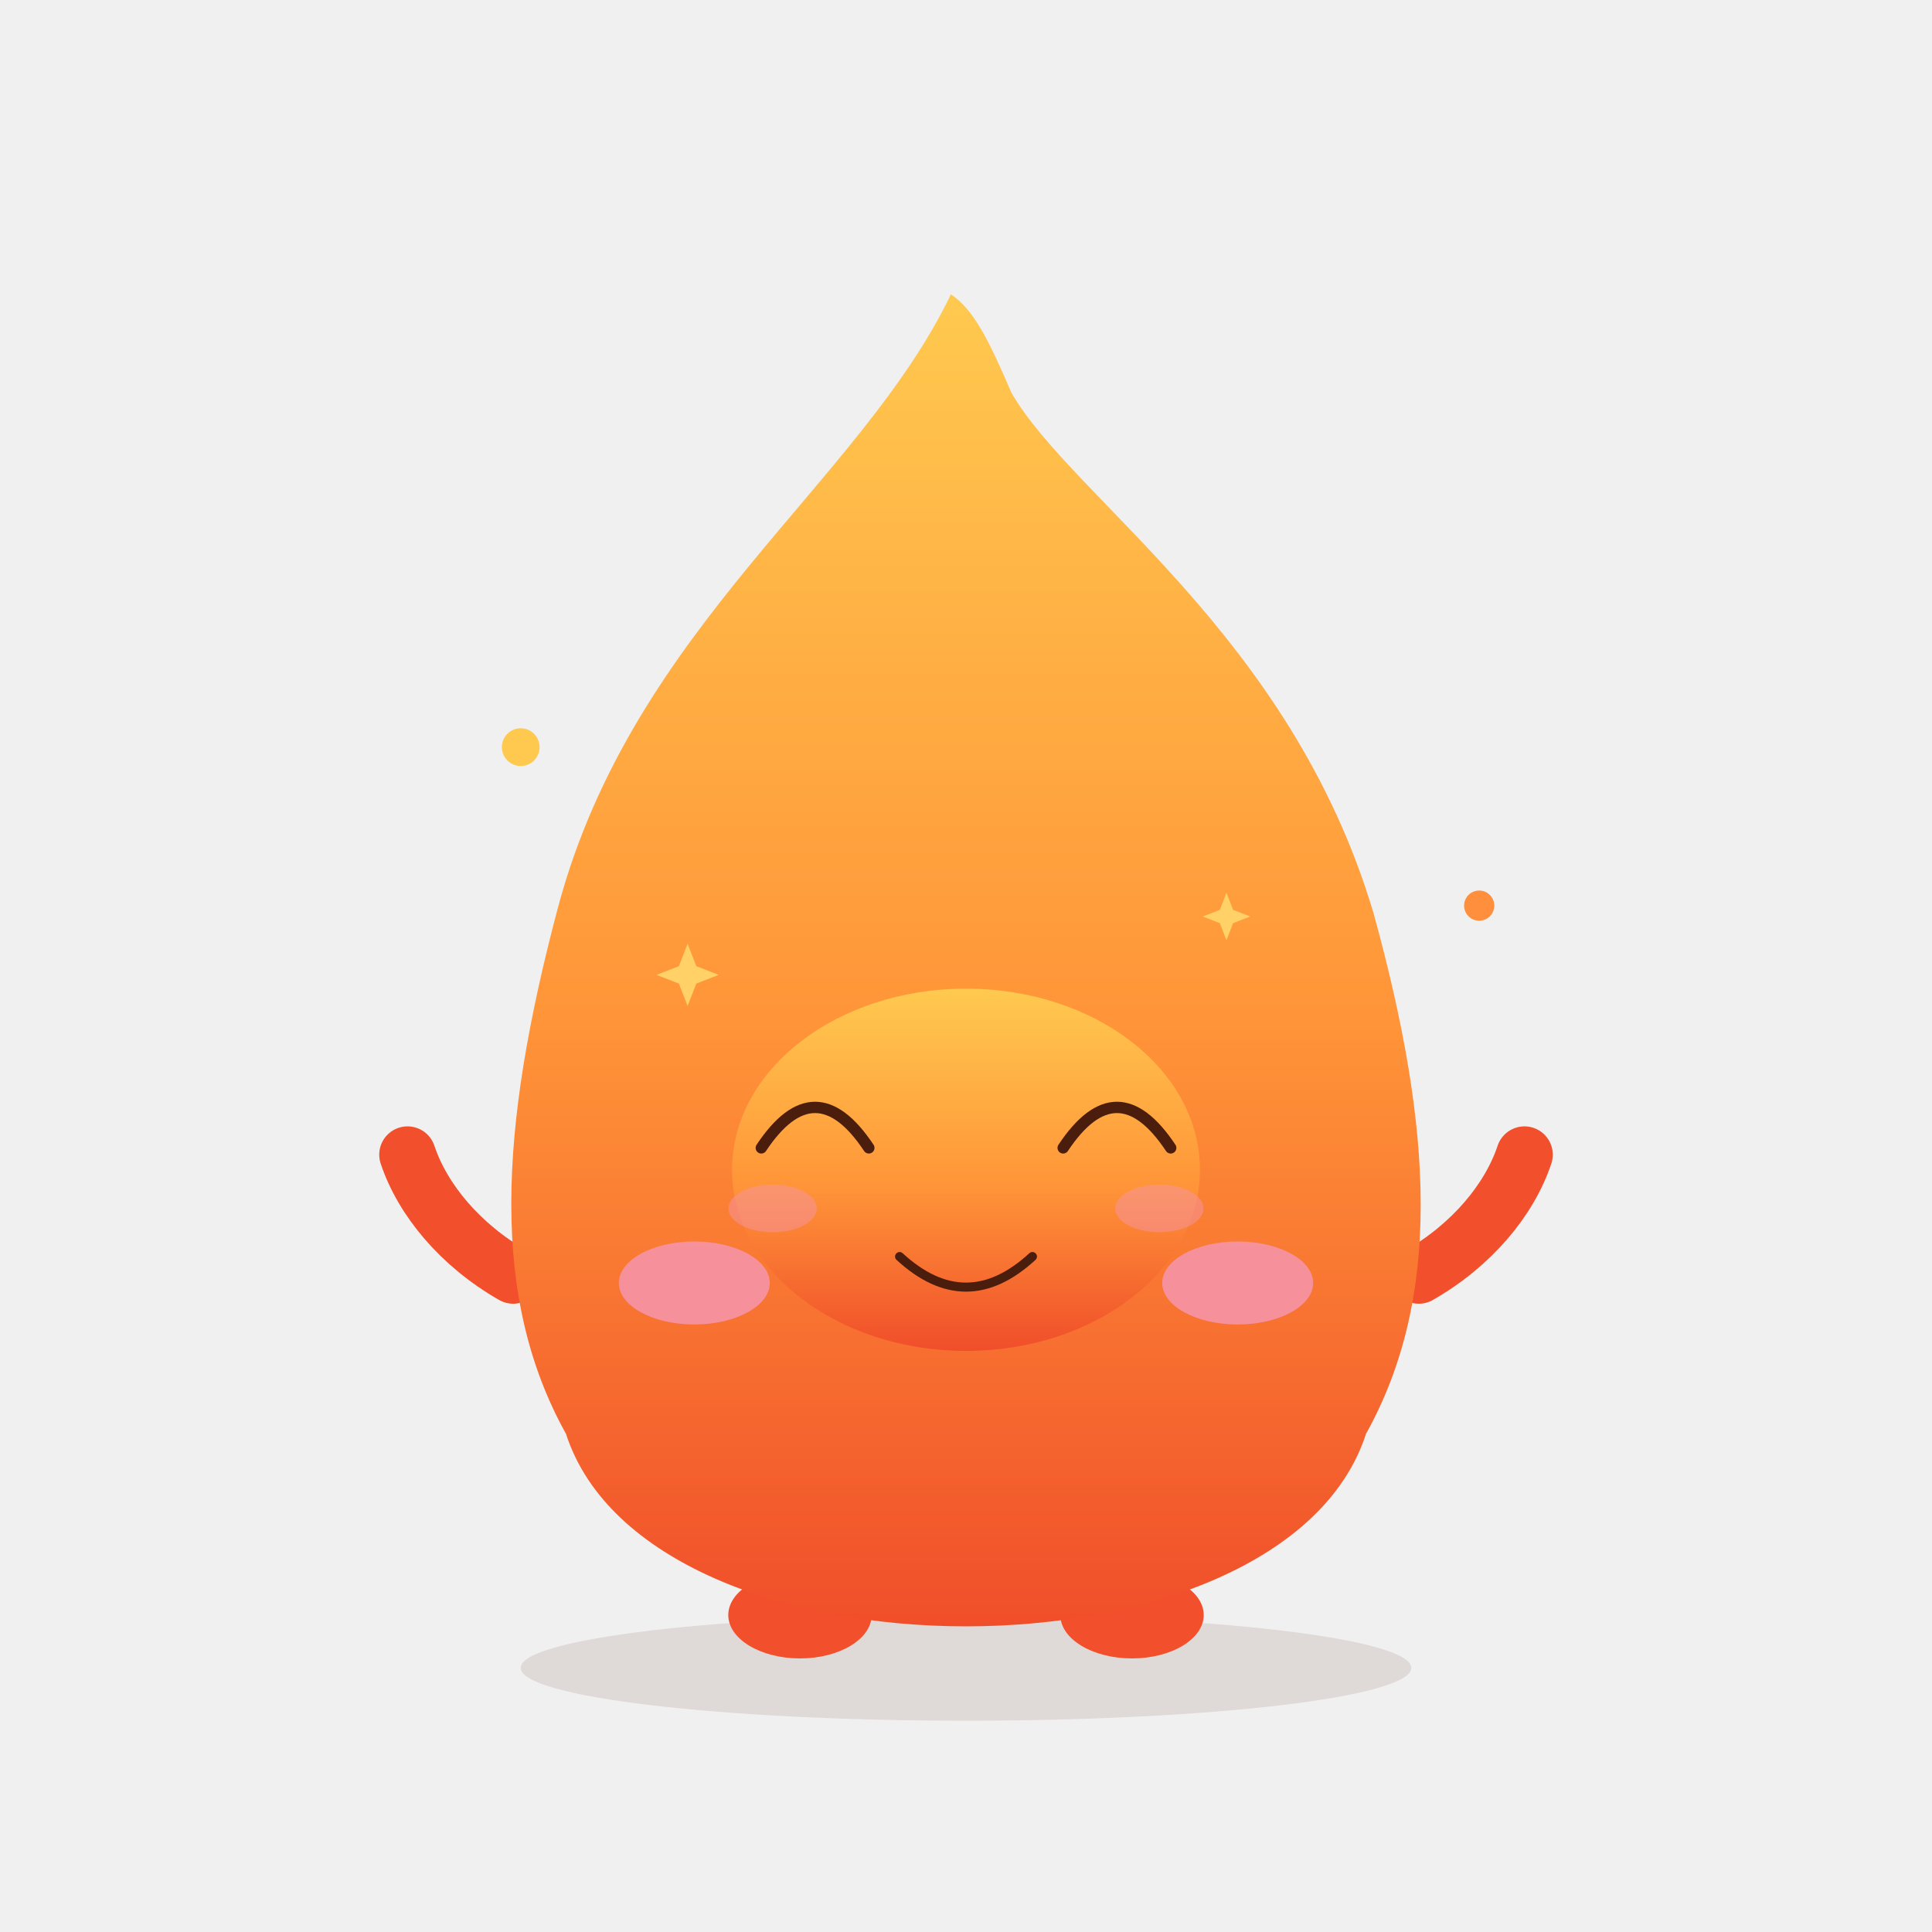
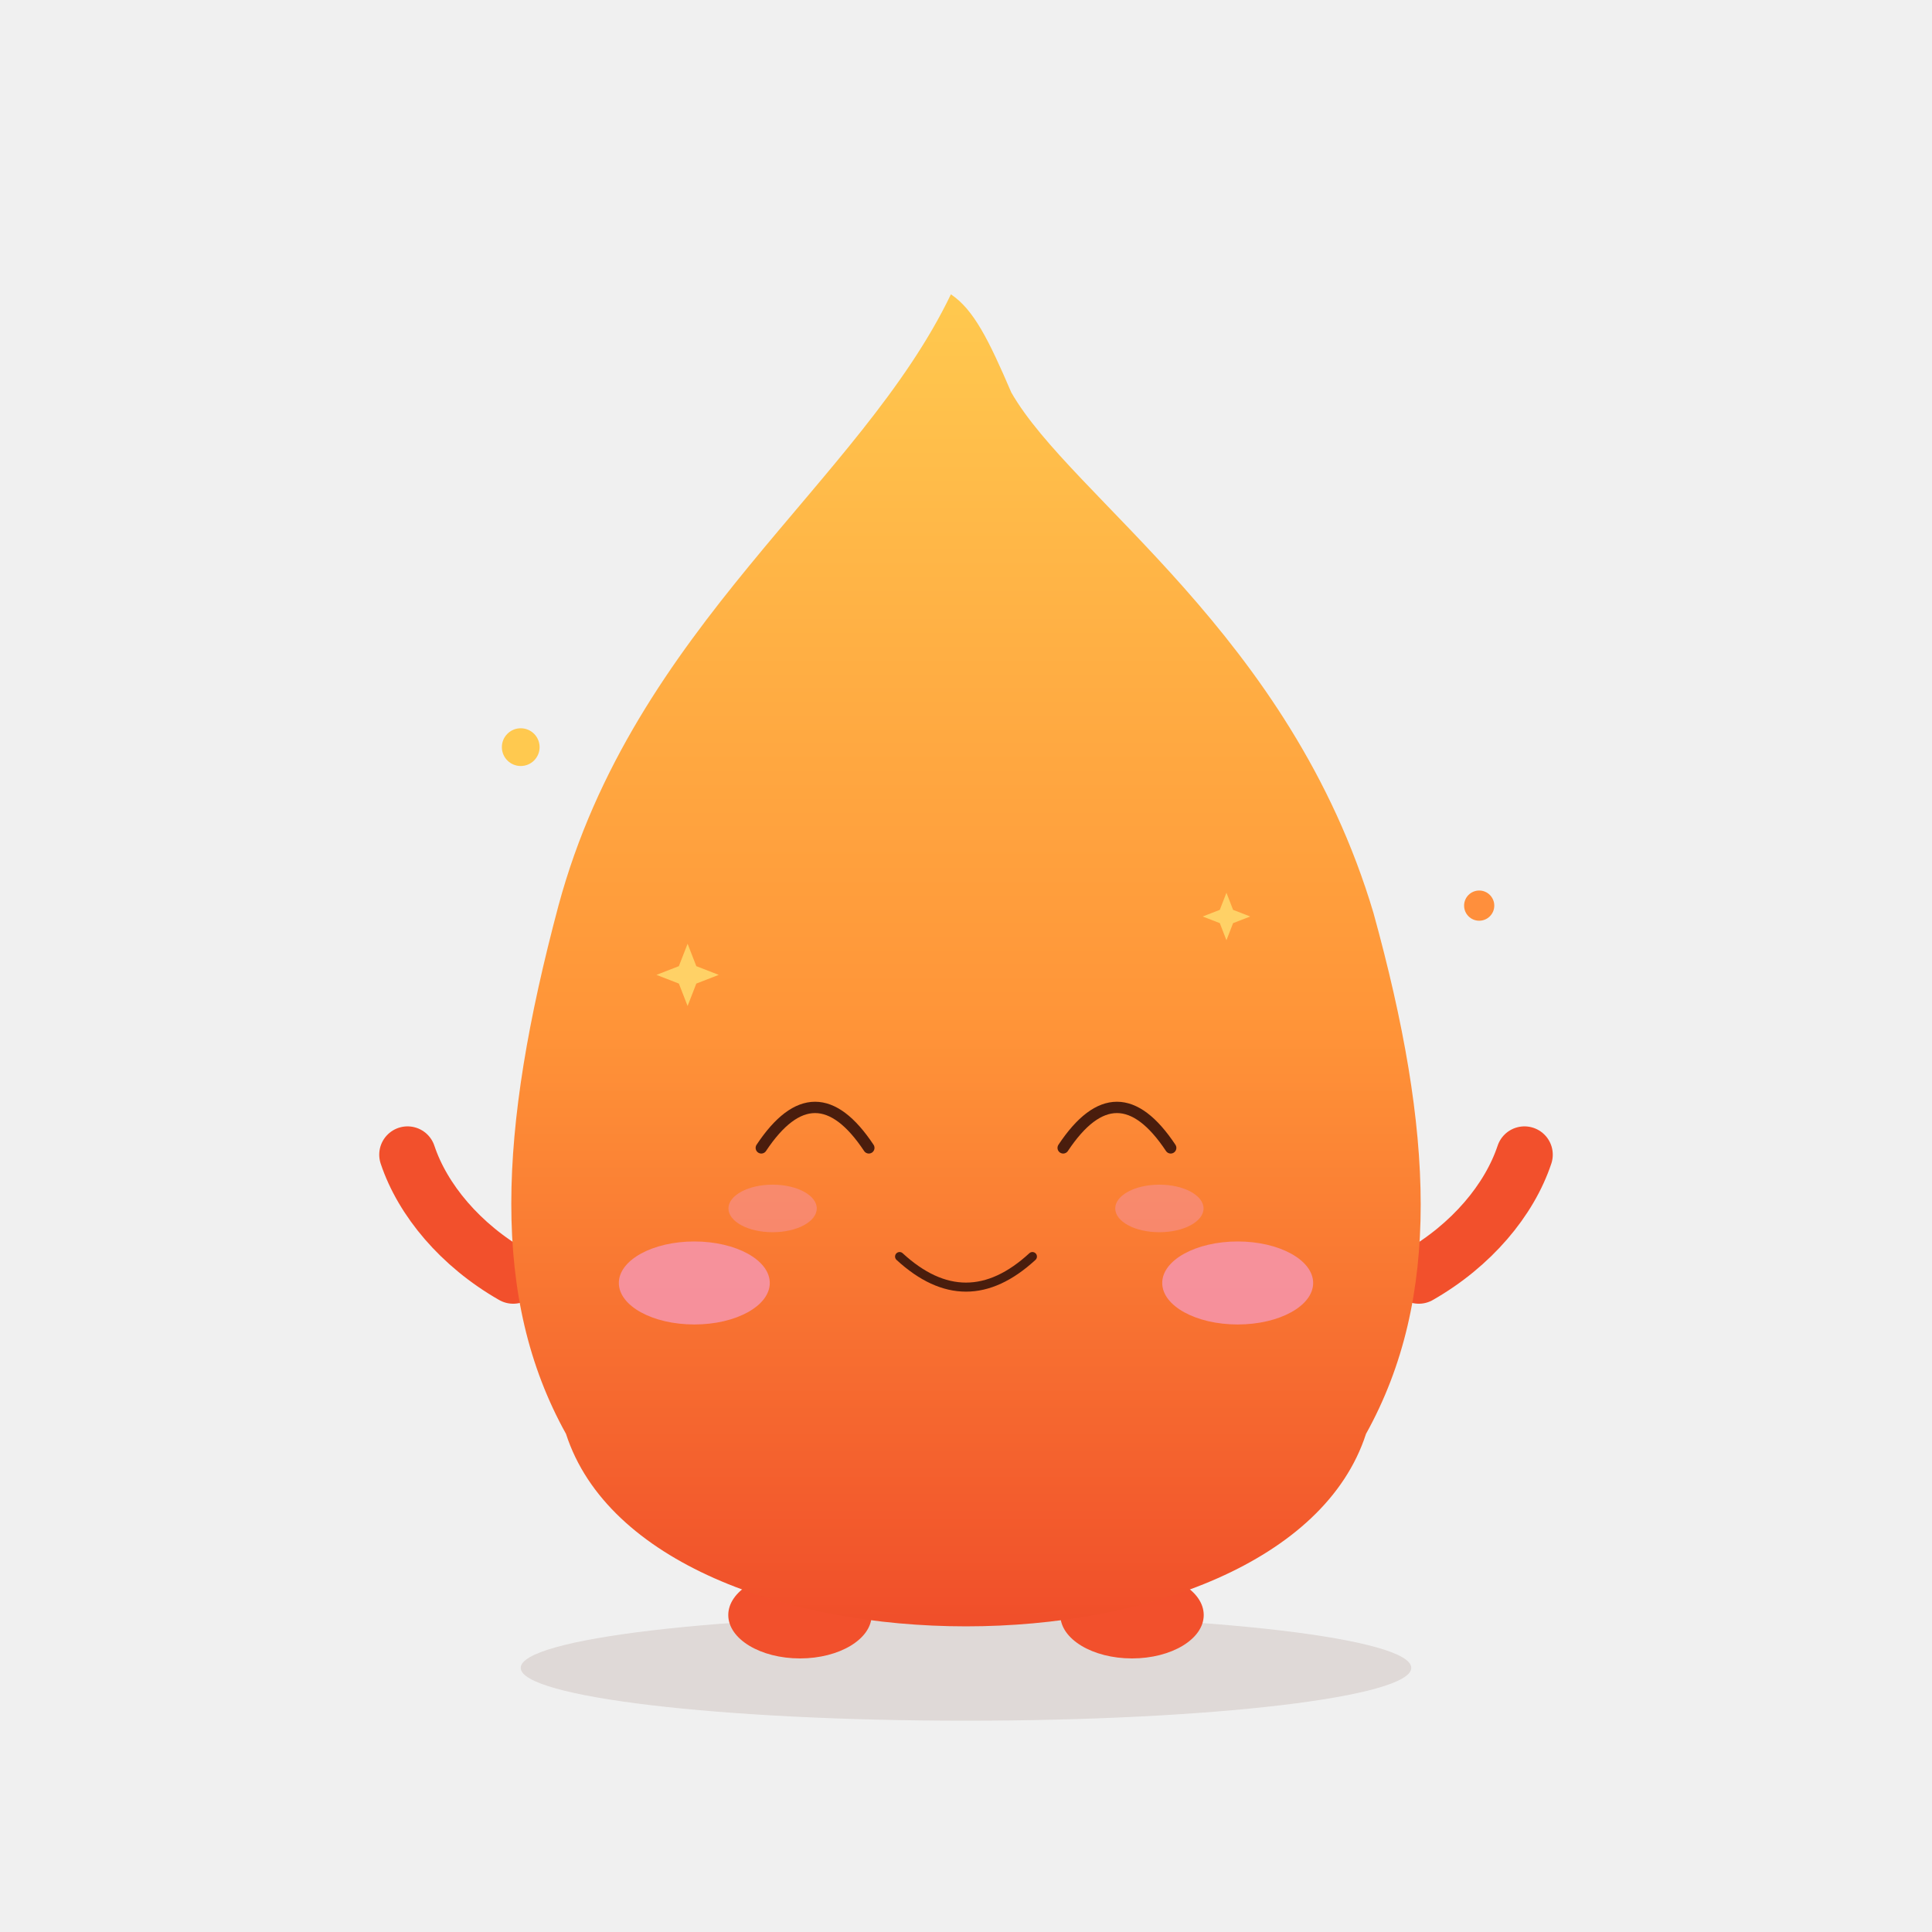
<svg xmlns="http://www.w3.org/2000/svg" viewBox="0 0 512 512" width="512" height="512" role="img" aria-label="Xhpy · 笑 Smile">
  <style>
.ex-motion { animation: ex-bob 3.2s ease-in-out infinite; transform-box: fill-box; transform-origin: 50% 50%; }
.ex-anim-tear { animation: ex-tear 1.8s ease-in infinite; transform-box: fill-box; transform-origin: center; }
.ex-anim-sweat { animation: ex-tear 1.5s ease-in infinite; transform-box: fill-box; transform-origin: center; }
.ex-anim-heart { animation: ex-heart 2.2s ease-out infinite; transform-box: fill-box; transform-origin: center; }
.ex-anim-spark { animation: ex-spark 1.9s ease-in-out infinite; transform-box: fill-box; transform-origin: center; }
.ex-anim-rain { animation: ex-rain 1.4s linear infinite; transform-box: fill-box; transform-origin: center; }
.ex-anim-confetti { animation: ex-confetti 2.4s linear infinite; transform-box: fill-box; transform-origin: center; }
.ex-anim-pulse { animation: ex-pulse 1.6s ease-in-out infinite; transform-box: fill-box; transform-origin: center; }
.ex-anim-knock { animation: ex-knock 0.55s ease-in-out infinite; transform-box: fill-box; transform-origin: center; }
.ex-anim-knockline { animation: ex-knockline 0.55s ease-out infinite; transform-box: fill-box; transform-origin: center; }
.ex-anim-palm { animation: ex-palm 0.9s ease-in-out infinite; transform-box: fill-box; transform-origin: center; }
.ex-anim-steam { animation: ex-steam 1.8s ease-out infinite; transform-box: fill-box; transform-origin: center; }
.ex-anim-shock { animation: ex-shock 0.5s ease-in-out infinite; transform-box: fill-box; transform-origin: center; }
.ex-anim-please { animation: ex-please 1.4s ease-in-out infinite; transform-box: fill-box; transform-origin: center; }
.ex-anim-drift { animation: ex-drift 4.5s ease-in-out infinite; transform-box: fill-box; transform-origin: center; }
@keyframes ex-bob { 0%,100% { transform: translateY(0); } 50% { transform: translateY(-4.8px); } }
@keyframes ex-tear { 0% { transform: translateY(0); opacity: 0; } 18% { opacity: 1; } 100% { transform: translateY(16.5px); opacity: 0; } }
@keyframes ex-heart { 0% { transform: translateY(0) scale(.65); opacity: 0; } 20% { opacity: 1; } 100% { transform: translateY(-27px) scale(1.15); opacity: 0; } }
@keyframes ex-spark { 0%,100% { transform: scale(.6) rotate(0deg); opacity: .3; } 50% { transform: scale(1.15) rotate(25deg); opacity: 1; } }
@keyframes ex-rain { 0% { transform: translateY(0); opacity: 0; } 20% { opacity: 1; } 100% { transform: translateY(18px); opacity: 0; } }
@keyframes ex-confetti { 0% { transform: translateY(-5.25px) rotate(0deg); opacity: 1; } 100% { transform: translateY(24px) rotate(200deg); opacity: 0; } }
@keyframes ex-pulse { 0%,100% { transform: scale(1); opacity: .35; } 50% { transform: scale(1.18); opacity: .7; } }
@keyframes ex-knock { 0%,100% { transform: translateX(6.75px); } 35% { transform: translateX(0); } }
@keyframes ex-knockline { 0%,100% { transform: scaleX(.6); opacity: .35; } 35% { transform: scaleX(1); opacity: 1; } }
@keyframes ex-palm { 0%,100% { transform: translateY(0) rotate(0deg); } 50% { transform: translateY(-1.8px) rotate(-4deg); } }
@keyframes ex-steam { 0% { transform: translateY(0); opacity: .7; } 100% { transform: translateY(-13.5px); opacity: 0; } }
@keyframes ex-shock { 0%,100% { transform: scaleX(.7); opacity: .4; } 50% { transform: scaleX(1.25); opacity: 1; } }
@keyframes ex-please { 0%,100% { transform: translateY(0); } 50% { transform: translateY(-2.7px); } }
@keyframes ex-drift { 0%,100% { transform: translateY(0); } 50% { transform: translateY(-3px); } }
@media (prefers-reduced-motion: reduce) {
  .ex-motion, [class*="ex-anim-"] { animation: none !important; }
}
</style>
  <g class="ex-motion ex-smile">
    <g class="ex-base">
      <defs>
        <linearGradient id="body" x1="0" y1="0" x2="0" y2="1">
          <stop offset="0" stop-color="#FFC94F" />
          <stop offset=".55" stop-color="#FF9438" />
          <stop offset="1" stop-color="#F04E2A" />
        </linearGradient>
      </defs>
      <ellipse cx="256" cy="442" rx="118" ry="14" fill="#5C2A16" opacity=".12" />
      <circle cx="138" cy="198" r="5" fill="#FFC94F" />
      <circle cx="392" cy="240" r="4" fill="#FF8F3C" />
      <ellipse cx="212" cy="428" rx="19" ry="11.5" fill="#F2502C" />
      <ellipse cx="300" cy="428" rx="19" ry="11.5" fill="#F2502C" />
      <path d="M136 338 C 122 330 112 318 108 306" fill="none" stroke="#F2502C" stroke-width="15" stroke-linecap="round" />
      <path d="M376 338 C 390 330 400 318 404 306" fill="none" stroke="#F2502C" stroke-width="15" stroke-linecap="round" />
      <path d="M252 78 C 228 128 168 166 148 240 C 132 300 130 344 150 380 C 172 448 340 448 362 380 C 382 344 380 300 364 242 C 342 168 284 132 268 104 C 262 90 258 82 252 78 Z" fill="url(#body)" />
-       <ellipse cx="216" cy="300" rx="15" ry="19" fill="#4A1D0D" />
-       <circle cx="210" cy="291" r="5.8" fill="#fff" />
-       <circle cx="221" cy="308" r="2.6" fill="#fff" opacity=".8" />
-       <ellipse cx="296" cy="300" rx="15" ry="19" fill="#4A1D0D" />
-       <circle cx="290" cy="291" r="5.8" fill="#fff" />
-       <circle cx="301" cy="308" r="2.6" fill="#fff" opacity=".8" />
      <ellipse cx="184" cy="340" rx="20" ry="11" fill="#F693A6" opacity=".9" />
      <ellipse cx="328" cy="340" rx="20" ry="11" fill="#F693A6" opacity=".9" />
-       <path d="M244 334 Q 256 346 268 334" fill="none" stroke="#4A1D0D" stroke-width="5" stroke-linecap="round" />
    </g>
    <g class="ex-face">
-       <ellipse cx="256" cy="310" rx="62" ry="48" fill="url(#body)" />
      <path d="M 201.75,304.2 Q 216,282.75 230.25,304.2" fill="none" stroke="#4A1D0D" stroke-width="3" stroke-linecap="round" />
      <path d="M 281.75,304.2 Q 296,282.75 310.25,304.2" fill="none" stroke="#4A1D0D" stroke-width="3" stroke-linecap="round" />
      <path d="M 238.4,333 Q 256,349.2 273.6,333" fill="none" stroke="#4A1D0D" stroke-width="2.4" stroke-linecap="round" />
      <ellipse cx="204.75" cy="320.25" rx="11.7" ry="6.3" fill="#F693A6" opacity="0.5" />
      <ellipse cx="307.25" cy="320.25" rx="11.7" ry="6.3" fill="#F693A6" opacity="0.5" />
      <path class="ex-anim-spark" style="animation-delay:0.0s" d="M 182.22,250.1 L 184.53,256.04 L 190.47,258.35 L 184.53,260.66 L 182.22,266.6 L 179.91,260.66 L 173.97,258.35 L 179.91,256.04 Z" fill="#FFD166" />
      <path class="ex-anim-spark" style="animation-delay:0.5s" d="M 325.02,236.58 L 326.78,241.12 L 331.32,242.88 L 326.78,244.64 L 325.02,249.18 L 323.26,244.64 L 318.72,242.88 L 323.26,241.12 Z" fill="#FFD166" />
    </g>
  </g>
</svg>
